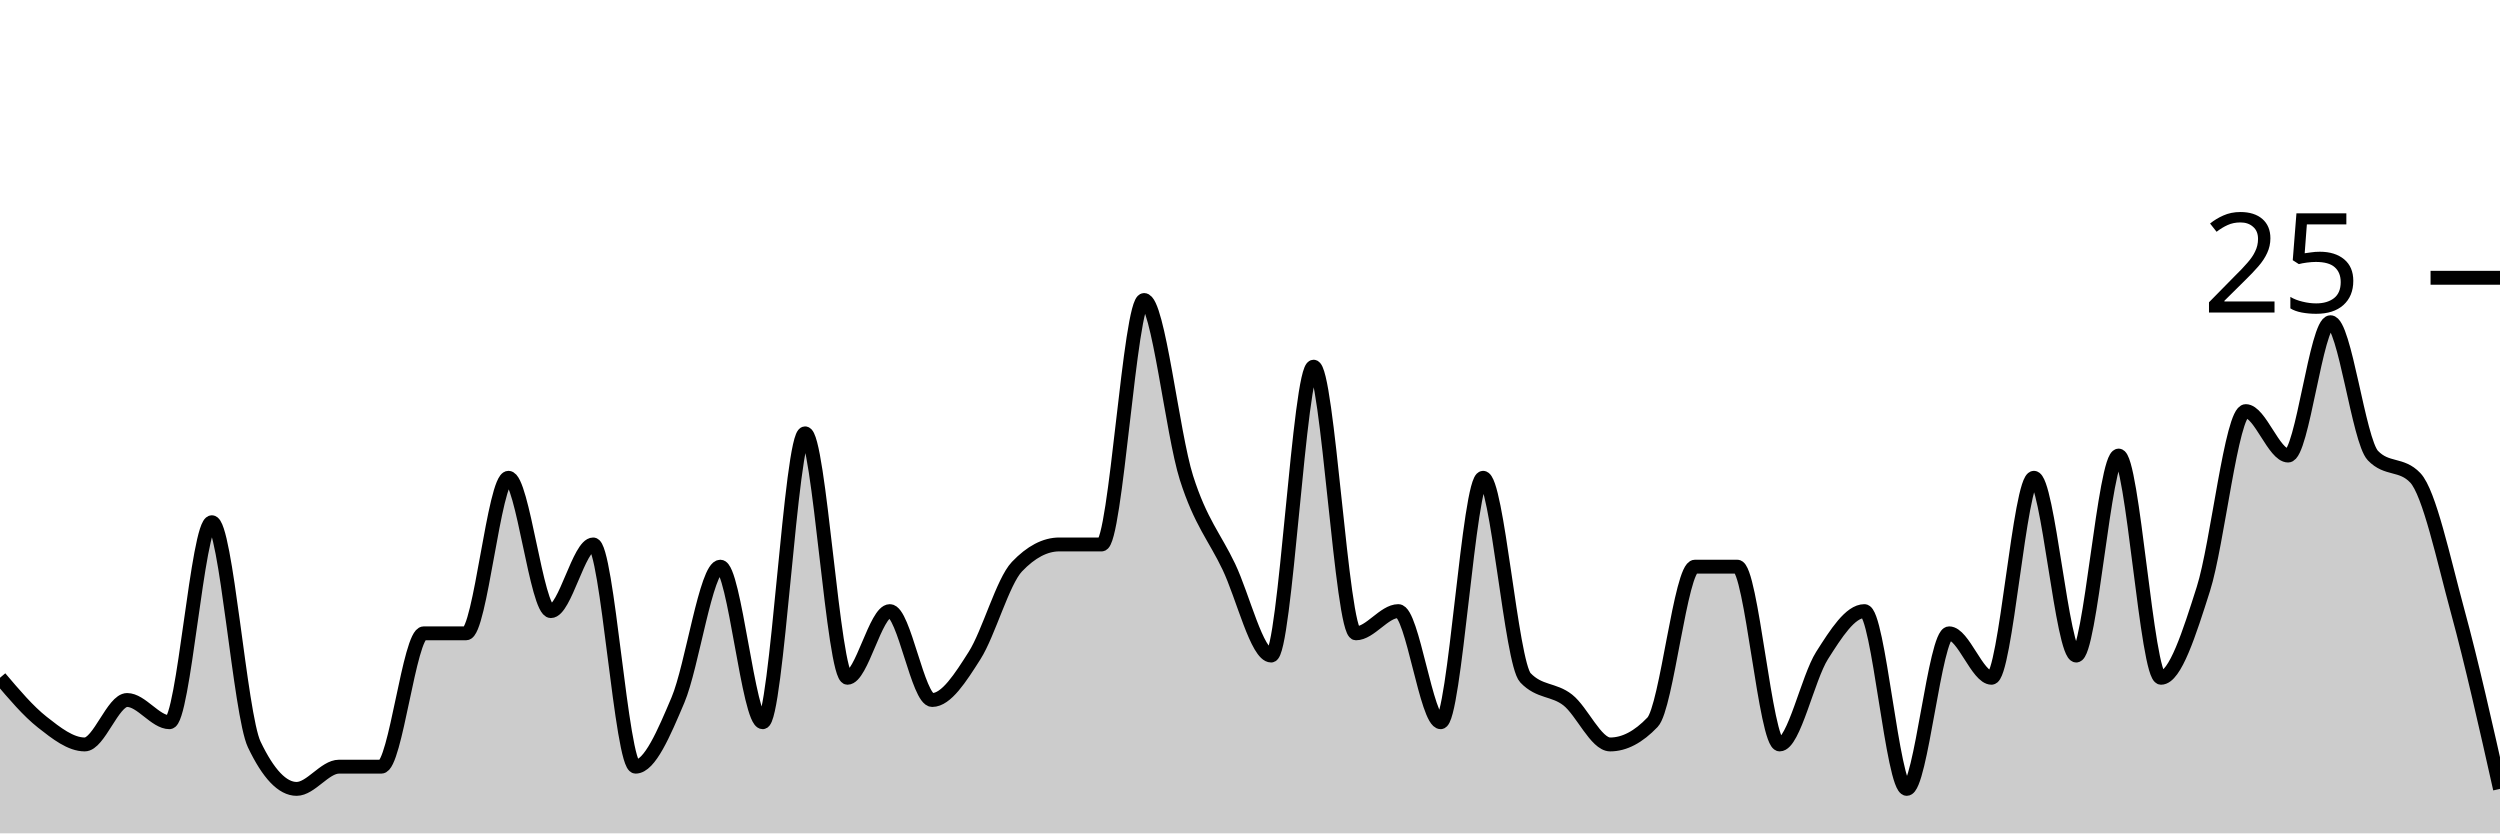
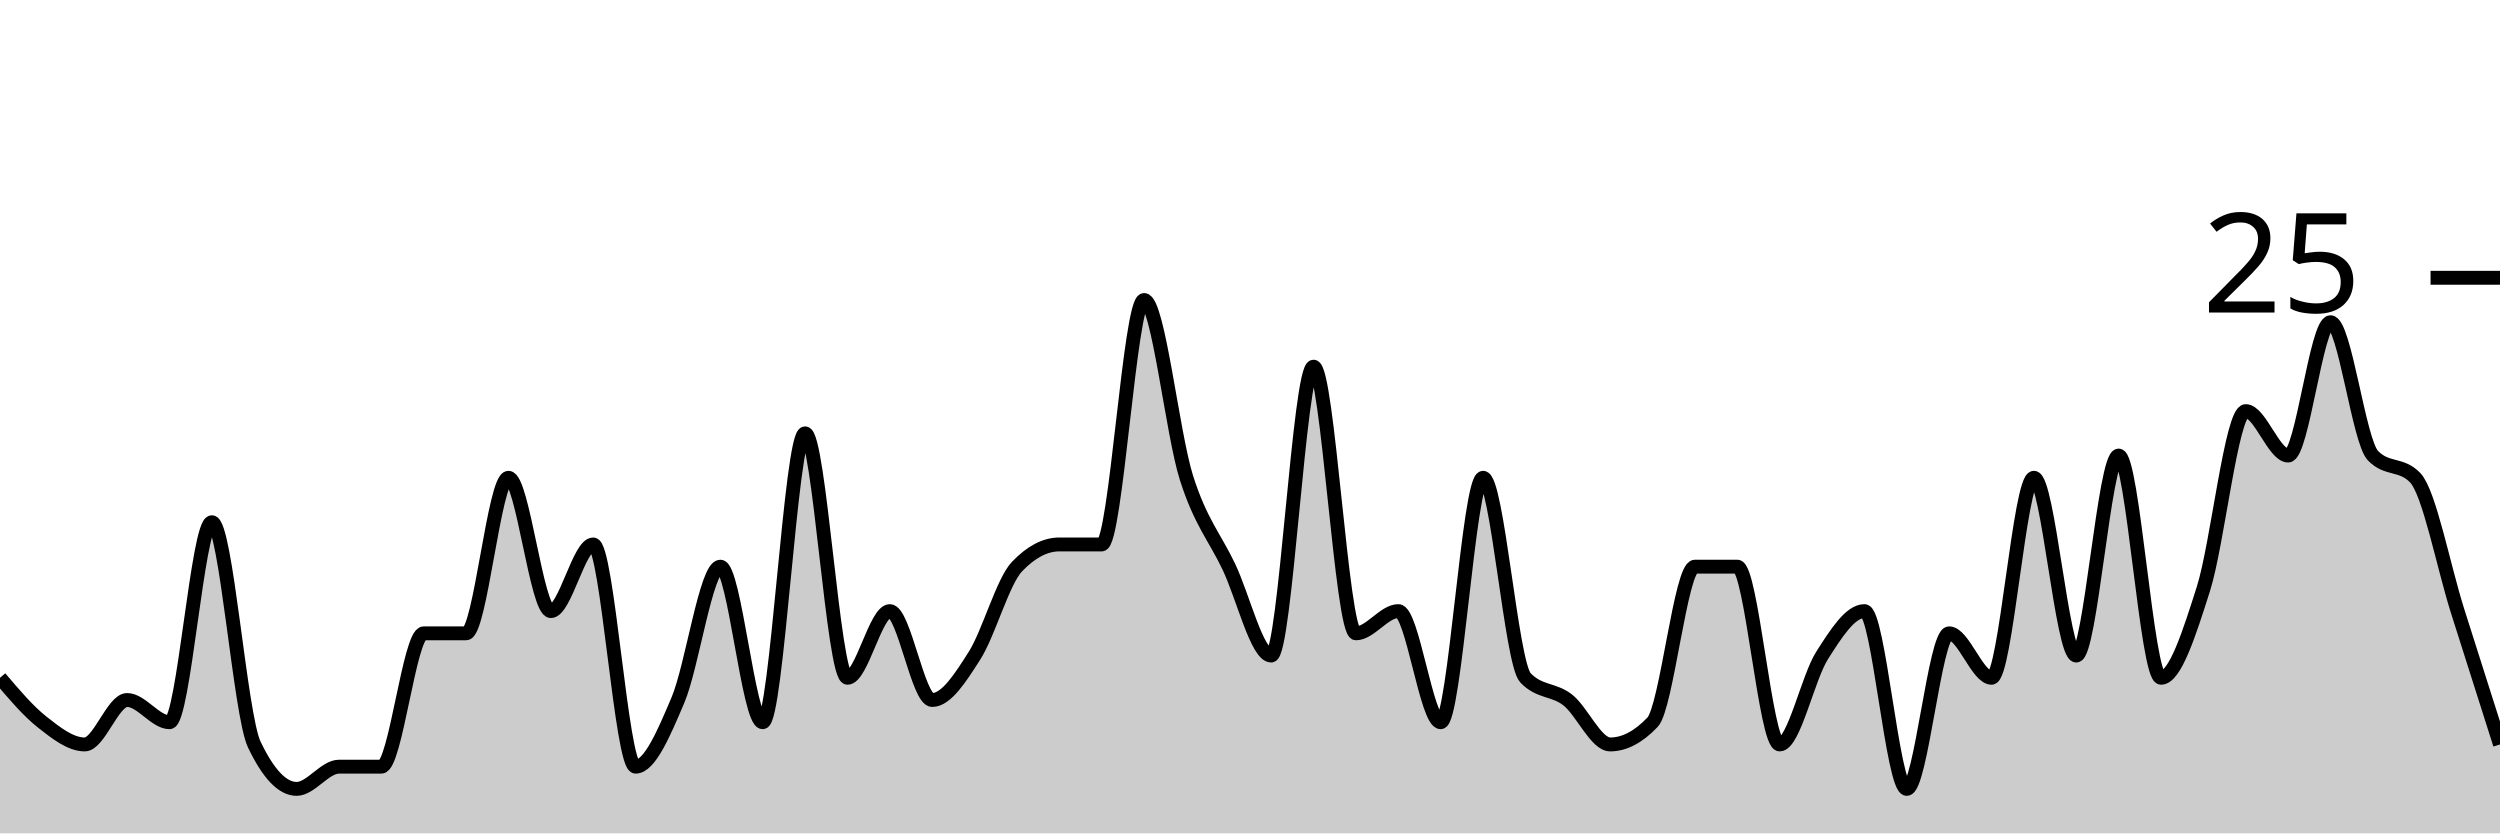
<svg xmlns="http://www.w3.org/2000/svg" viewBox="0 0 180 60">
  <g transform="translate(0,20)">
-     <path class="area" fill="rgba(0, 0, 0, 0.2)" d="M0,28.8C1.017,30,2.034,31.2,3.051,32C4.068,32.8,5.085,33.6,6.102,33.6C7.119,33.6,8.136,30.4,9.153,30.4C10.169,30.4,11.186,32,12.203,32C13.22,32,14.237,17.6,15.254,17.6C16.271,17.6,17.288,31.467,18.305,33.6C19.322,35.733,20.339,36.8,21.356,36.8C22.373,36.8,23.39,35.2,24.407,35.2C25.424,35.2,26.441,35.2,27.458,35.2C28.475,35.2,29.492,25.6,30.508,25.6C31.525,25.6,32.542,25.6,33.559,25.6C34.576,25.6,35.593,14.4,36.61,14.4C37.627,14.4,38.644,24,39.661,24C40.678,24,41.695,19.2,42.712,19.2C43.729,19.2,44.746,35.2,45.763,35.2C46.78,35.2,47.797,32.8,48.814,30.4C49.831,28,50.847,20.8,51.864,20.8C52.881,20.8,53.898,32,54.915,32C55.932,32,56.949,11.2,57.966,11.2C58.983,11.2,60,28.8,61.017,28.8C62.034,28.8,63.051,24,64.068,24C65.085,24,66.102,30.4,67.119,30.4C68.136,30.4,69.153,28.8,70.169,27.2C71.186,25.6,72.203,21.867,73.22,20.8C74.237,19.733,75.254,19.2,76.271,19.2C77.288,19.2,78.305,19.2,79.322,19.2C80.339,19.2,81.356,1.6,82.373,1.6C83.39,1.6,84.407,11.2,85.424,14.4C86.441,17.6,87.458,18.667,88.475,20.8C89.492,22.933,90.508,27.2,91.525,27.2C92.542,27.2,93.559,6.4,94.576,6.4C95.593,6.4,96.61,25.6,97.627,25.6C98.644,25.6,99.661,24,100.678,24C101.695,24,102.712,32,103.729,32C104.746,32,105.763,14.4,106.78,14.4C107.797,14.4,108.814,27.733,109.831,28.8C110.847,29.867,111.864,29.6,112.881,30.4C113.898,31.2,114.915,33.6,115.932,33.6C116.949,33.6,117.966,33.067,118.983,32C120,30.933,121.017,20.8,122.034,20.8C123.051,20.8,124.068,20.8,125.085,20.8C126.102,20.8,127.119,33.6,128.136,33.6C129.153,33.6,130.169,28.8,131.186,27.2C132.203,25.6,133.22,24,134.237,24C135.254,24,136.271,36.8,137.288,36.8C138.305,36.8,139.322,25.6,140.339,25.6C141.356,25.6,142.373,28.8,143.39,28.8C144.407,28.8,145.424,14.4,146.441,14.4C147.458,14.4,148.475,27.2,149.492,27.2C150.508,27.2,151.525,12.8,152.542,12.8C153.559,12.8,154.576,28.8,155.593,28.8C156.61,28.8,157.627,25.6,158.644,22.4C159.661,19.2,160.678,9.6,161.695,9.6C162.712,9.6,163.729,12.8,164.746,12.8C165.763,12.8,166.78,3.2,167.797,3.2C168.814,3.2,169.831,11.733,170.847,12.8C171.864,13.867,172.881,13.333,173.898,14.4C174.915,15.467,175.932,20.267,176.949,24C177.966,27.733,178.983,32.267,180,36.8L180,40C178.983,40,177.966,40,176.949,40C175.932,40,174.915,40,173.898,40C172.881,40,171.864,40,170.847,40C169.831,40,168.814,40,167.797,40C166.78,40,165.763,40,164.746,40C163.729,40,162.712,40,161.695,40C160.678,40,159.661,40,158.644,40C157.627,40,156.61,40,155.593,40C154.576,40,153.559,40,152.542,40C151.525,40,150.508,40,149.492,40C148.475,40,147.458,40,146.441,40C145.424,40,144.407,40,143.39,40C142.373,40,141.356,40,140.339,40C139.322,40,138.305,40,137.288,40C136.271,40,135.254,40,134.237,40C133.22,40,132.203,40,131.186,40C130.169,40,129.153,40,128.136,40C127.119,40,126.102,40,125.085,40C124.068,40,123.051,40,122.034,40C121.017,40,120,40,118.983,40C117.966,40,116.949,40,115.932,40C114.915,40,113.898,40,112.881,40C111.864,40,110.847,40,109.831,40C108.814,40,107.797,40,106.78,40C105.763,40,104.746,40,103.729,40C102.712,40,101.695,40,100.678,40C99.661,40,98.644,40,97.627,40C96.61,40,95.593,40,94.576,40C93.559,40,92.542,40,91.525,40C90.508,40,89.492,40,88.475,40C87.458,40,86.441,40,85.424,40C84.407,40,83.39,40,82.373,40C81.356,40,80.339,40,79.322,40C78.305,40,77.288,40,76.271,40C75.254,40,74.237,40,73.22,40C72.203,40,71.186,40,70.169,40C69.153,40,68.136,40,67.119,40C66.102,40,65.085,40,64.068,40C63.051,40,62.034,40,61.017,40C60,40,58.983,40,57.966,40C56.949,40,55.932,40,54.915,40C53.898,40,52.881,40,51.864,40C50.847,40,49.831,40,48.814,40C47.797,40,46.78,40,45.763,40C44.746,40,43.729,40,42.712,40C41.695,40,40.678,40,39.661,40C38.644,40,37.627,40,36.61,40C35.593,40,34.576,40,33.559,40C32.542,40,31.525,40,30.508,40C29.492,40,28.475,40,27.458,40C26.441,40,25.424,40,24.407,40C23.39,40,22.373,40,21.356,40C20.339,40,19.322,40,18.305,40C17.288,40,16.271,40,15.254,40C14.237,40,13.22,40,12.203,40C11.186,40,10.169,40,9.153,40C8.136,40,7.119,40,6.102,40C5.085,40,4.068,40,3.051,40C2.034,40,1.017,40,0,40Z" />
-     <path class="line" stroke="black" fill="none" d="M0,28.8C1.017,30,2.034,31.2,3.051,32C4.068,32.8,5.085,33.6,6.102,33.6C7.119,33.6,8.136,30.4,9.153,30.4C10.169,30.4,11.186,32,12.203,32C13.22,32,14.237,17.6,15.254,17.6C16.271,17.6,17.288,31.467,18.305,33.6C19.322,35.733,20.339,36.8,21.356,36.8C22.373,36.8,23.39,35.2,24.407,35.2C25.424,35.2,26.441,35.2,27.458,35.2C28.475,35.2,29.492,25.6,30.508,25.6C31.525,25.6,32.542,25.6,33.559,25.6C34.576,25.6,35.593,14.4,36.61,14.4C37.627,14.4,38.644,24,39.661,24C40.678,24,41.695,19.2,42.712,19.2C43.729,19.2,44.746,35.2,45.763,35.2C46.78,35.2,47.797,32.8,48.814,30.4C49.831,28,50.847,20.8,51.864,20.8C52.881,20.8,53.898,32,54.915,32C55.932,32,56.949,11.2,57.966,11.2C58.983,11.2,60,28.8,61.017,28.8C62.034,28.8,63.051,24,64.068,24C65.085,24,66.102,30.4,67.119,30.4C68.136,30.4,69.153,28.8,70.169,27.2C71.186,25.6,72.203,21.867,73.22,20.8C74.237,19.733,75.254,19.2,76.271,19.2C77.288,19.2,78.305,19.2,79.322,19.2C80.339,19.2,81.356,1.6,82.373,1.6C83.39,1.6,84.407,11.2,85.424,14.4C86.441,17.6,87.458,18.667,88.475,20.8C89.492,22.933,90.508,27.2,91.525,27.2C92.542,27.2,93.559,6.4,94.576,6.4C95.593,6.4,96.61,25.6,97.627,25.6C98.644,25.6,99.661,24,100.678,24C101.695,24,102.712,32,103.729,32C104.746,32,105.763,14.4,106.78,14.4C107.797,14.4,108.814,27.733,109.831,28.8C110.847,29.867,111.864,29.6,112.881,30.4C113.898,31.2,114.915,33.6,115.932,33.6C116.949,33.6,117.966,33.067,118.983,32C120,30.933,121.017,20.8,122.034,20.8C123.051,20.8,124.068,20.8,125.085,20.8C126.102,20.8,127.119,33.6,128.136,33.6C129.153,33.6,130.169,28.8,131.186,27.2C132.203,25.6,133.22,24,134.237,24C135.254,24,136.271,36.8,137.288,36.8C138.305,36.8,139.322,25.6,140.339,25.6C141.356,25.6,142.373,28.8,143.39,28.8C144.407,28.8,145.424,14.4,146.441,14.4C147.458,14.4,148.475,27.2,149.492,27.2C150.508,27.2,151.525,12.8,152.542,12.8C153.559,12.8,154.576,28.8,155.593,28.8C156.61,28.8,157.627,25.6,158.644,22.4C159.661,19.2,160.678,9.6,161.695,9.6C162.712,9.6,163.729,12.8,164.746,12.8C165.763,12.8,166.78,3.2,167.797,3.2C168.814,3.2,169.831,11.733,170.847,12.8C171.864,13.867,172.881,13.333,173.898,14.4C174.915,15.467,175.932,20.267,176.949,24C177.966,27.733,178.983,32.267,180,36.8" />
+     <path class="area" fill="rgba(0, 0, 0, 0.2)" d="M0,28.8C1.017,30,2.034,31.2,3.051,32C4.068,32.8,5.085,33.6,6.102,33.6C7.119,33.6,8.136,30.4,9.153,30.4C10.169,30.4,11.186,32,12.203,32C13.22,32,14.237,17.6,15.254,17.6C16.271,17.6,17.288,31.467,18.305,33.6C19.322,35.733,20.339,36.8,21.356,36.8C22.373,36.8,23.39,35.2,24.407,35.2C25.424,35.2,26.441,35.2,27.458,35.2C28.475,35.2,29.492,25.6,30.508,25.6C31.525,25.6,32.542,25.6,33.559,25.6C34.576,25.6,35.593,14.4,36.61,14.4C37.627,14.4,38.644,24,39.661,24C40.678,24,41.695,19.2,42.712,19.2C43.729,19.2,44.746,35.2,45.763,35.2C46.78,35.2,47.797,32.8,48.814,30.4C49.831,28,50.847,20.8,51.864,20.8C52.881,20.8,53.898,32,54.915,32C55.932,32,56.949,11.2,57.966,11.2C58.983,11.2,60,28.8,61.017,28.8C62.034,28.8,63.051,24,64.068,24C65.085,24,66.102,30.4,67.119,30.4C68.136,30.4,69.153,28.8,70.169,27.2C71.186,25.6,72.203,21.867,73.22,20.8C74.237,19.733,75.254,19.2,76.271,19.2C77.288,19.2,78.305,19.2,79.322,19.2C80.339,19.2,81.356,1.6,82.373,1.6C83.39,1.6,84.407,11.2,85.424,14.4C86.441,17.6,87.458,18.667,88.475,20.8C89.492,22.933,90.508,27.2,91.525,27.2C92.542,27.2,93.559,6.4,94.576,6.4C95.593,6.4,96.61,25.6,97.627,25.6C98.644,25.6,99.661,24,100.678,24C101.695,24,102.712,32,103.729,32C104.746,32,105.763,14.4,106.78,14.4C107.797,14.4,108.814,27.733,109.831,28.8C110.847,29.867,111.864,29.6,112.881,30.4C113.898,31.2,114.915,33.6,115.932,33.6C116.949,33.6,117.966,33.067,118.983,32C120,30.933,121.017,20.8,122.034,20.8C123.051,20.8,124.068,20.8,125.085,20.8C126.102,20.8,127.119,33.6,128.136,33.6C129.153,33.6,130.169,28.8,131.186,27.2C132.203,25.6,133.22,24,134.237,24C135.254,24,136.271,36.8,137.288,36.8C138.305,36.8,139.322,25.6,140.339,25.6C141.356,25.6,142.373,28.8,143.39,28.8C144.407,28.8,145.424,14.4,146.441,14.4C147.458,14.4,148.475,27.2,149.492,27.2C150.508,27.2,151.525,12.8,152.542,12.8C153.559,12.8,154.576,28.8,155.593,28.8C156.61,28.8,157.627,25.6,158.644,22.4C159.661,19.2,160.678,9.6,161.695,9.6C162.712,9.6,163.729,12.8,164.746,12.8C165.763,12.8,166.78,3.2,167.797,3.2C168.814,3.2,169.831,11.733,170.847,12.8C171.864,13.867,172.881,13.333,173.898,14.4C174.915,15.467,175.932,20.8,176.949,24C177.966,27.2,178.983,30.4,180,33.6L180,40C178.983,40,177.966,40,176.949,40C175.932,40,174.915,40,173.898,40C172.881,40,171.864,40,170.847,40C169.831,40,168.814,40,167.797,40C166.78,40,165.763,40,164.746,40C163.729,40,162.712,40,161.695,40C160.678,40,159.661,40,158.644,40C157.627,40,156.61,40,155.593,40C154.576,40,153.559,40,152.542,40C151.525,40,150.508,40,149.492,40C148.475,40,147.458,40,146.441,40C145.424,40,144.407,40,143.39,40C142.373,40,141.356,40,140.339,40C139.322,40,138.305,40,137.288,40C136.271,40,135.254,40,134.237,40C133.22,40,132.203,40,131.186,40C130.169,40,129.153,40,128.136,40C127.119,40,126.102,40,125.085,40C124.068,40,123.051,40,122.034,40C121.017,40,120,40,118.983,40C117.966,40,116.949,40,115.932,40C114.915,40,113.898,40,112.881,40C111.864,40,110.847,40,109.831,40C108.814,40,107.797,40,106.78,40C105.763,40,104.746,40,103.729,40C102.712,40,101.695,40,100.678,40C99.661,40,98.644,40,97.627,40C96.61,40,95.593,40,94.576,40C93.559,40,92.542,40,91.525,40C90.508,40,89.492,40,88.475,40C87.458,40,86.441,40,85.424,40C84.407,40,83.39,40,82.373,40C81.356,40,80.339,40,79.322,40C78.305,40,77.288,40,76.271,40C75.254,40,74.237,40,73.22,40C72.203,40,71.186,40,70.169,40C69.153,40,68.136,40,67.119,40C66.102,40,65.085,40,64.068,40C63.051,40,62.034,40,61.017,40C60,40,58.983,40,57.966,40C56.949,40,55.932,40,54.915,40C53.898,40,52.881,40,51.864,40C50.847,40,49.831,40,48.814,40C47.797,40,46.78,40,45.763,40C44.746,40,43.729,40,42.712,40C41.695,40,40.678,40,39.661,40C38.644,40,37.627,40,36.61,40C35.593,40,34.576,40,33.559,40C32.542,40,31.525,40,30.508,40C29.492,40,28.475,40,27.458,40C26.441,40,25.424,40,24.407,40C23.39,40,22.373,40,21.356,40C20.339,40,19.322,40,18.305,40C17.288,40,16.271,40,15.254,40C14.237,40,13.22,40,12.203,40C11.186,40,10.169,40,9.153,40C8.136,40,7.119,40,6.102,40C5.085,40,4.068,40,3.051,40C2.034,40,1.017,40,0,40Z" />
+     <path class="line" stroke="black" fill="none" d="M0,28.8C1.017,30,2.034,31.2,3.051,32C4.068,32.8,5.085,33.6,6.102,33.6C7.119,33.6,8.136,30.4,9.153,30.4C10.169,30.4,11.186,32,12.203,32C13.22,32,14.237,17.6,15.254,17.6C16.271,17.6,17.288,31.467,18.305,33.6C19.322,35.733,20.339,36.8,21.356,36.8C22.373,36.8,23.39,35.2,24.407,35.2C25.424,35.2,26.441,35.2,27.458,35.2C28.475,35.2,29.492,25.6,30.508,25.6C31.525,25.6,32.542,25.6,33.559,25.6C34.576,25.6,35.593,14.4,36.61,14.4C37.627,14.4,38.644,24,39.661,24C40.678,24,41.695,19.2,42.712,19.2C43.729,19.2,44.746,35.2,45.763,35.2C46.78,35.2,47.797,32.8,48.814,30.4C49.831,28,50.847,20.8,51.864,20.8C52.881,20.8,53.898,32,54.915,32C55.932,32,56.949,11.2,57.966,11.2C58.983,11.2,60,28.8,61.017,28.8C62.034,28.8,63.051,24,64.068,24C65.085,24,66.102,30.4,67.119,30.4C68.136,30.4,69.153,28.8,70.169,27.2C71.186,25.6,72.203,21.867,73.22,20.8C74.237,19.733,75.254,19.2,76.271,19.2C77.288,19.2,78.305,19.2,79.322,19.2C80.339,19.2,81.356,1.6,82.373,1.6C83.39,1.6,84.407,11.2,85.424,14.4C86.441,17.6,87.458,18.667,88.475,20.8C89.492,22.933,90.508,27.2,91.525,27.2C92.542,27.2,93.559,6.4,94.576,6.4C95.593,6.4,96.61,25.6,97.627,25.6C98.644,25.6,99.661,24,100.678,24C101.695,24,102.712,32,103.729,32C104.746,32,105.763,14.4,106.78,14.4C107.797,14.4,108.814,27.733,109.831,28.8C110.847,29.867,111.864,29.6,112.881,30.4C113.898,31.2,114.915,33.6,115.932,33.6C116.949,33.6,117.966,33.067,118.983,32C120,30.933,121.017,20.8,122.034,20.8C123.051,20.8,124.068,20.8,125.085,20.8C126.102,20.8,127.119,33.6,128.136,33.6C129.153,33.6,130.169,28.8,131.186,27.2C132.203,25.6,133.22,24,134.237,24C135.254,24,136.271,36.8,137.288,36.8C138.305,36.8,139.322,25.6,140.339,25.6C141.356,25.6,142.373,28.8,143.39,28.8C144.407,28.8,145.424,14.4,146.441,14.4C147.458,14.4,148.475,27.2,149.492,27.2C150.508,27.2,151.525,12.8,152.542,12.8C153.559,12.8,154.576,28.8,155.593,28.8C156.61,28.8,157.627,25.6,158.644,22.4C159.661,19.2,160.678,9.6,161.695,9.6C162.712,9.6,163.729,12.8,164.746,12.8C165.763,12.8,166.78,3.2,167.797,3.2C168.814,3.2,169.831,11.733,170.847,12.8C171.864,13.867,172.881,13.333,173.898,14.4C174.915,15.467,175.932,20.8,176.949,24C177.966,27.2,178.983,30.4,180,33.6" />
    <path class="axis-ceiling" stroke-width="1" stroke="black" fill="none" d="M175,0L180,0" />
    <text class="axis-ceiling-label" font-family="sans-serif" text-anchor="end" font-size="10px" x="170" y="2.5">25</text>
  </g>
</svg>
